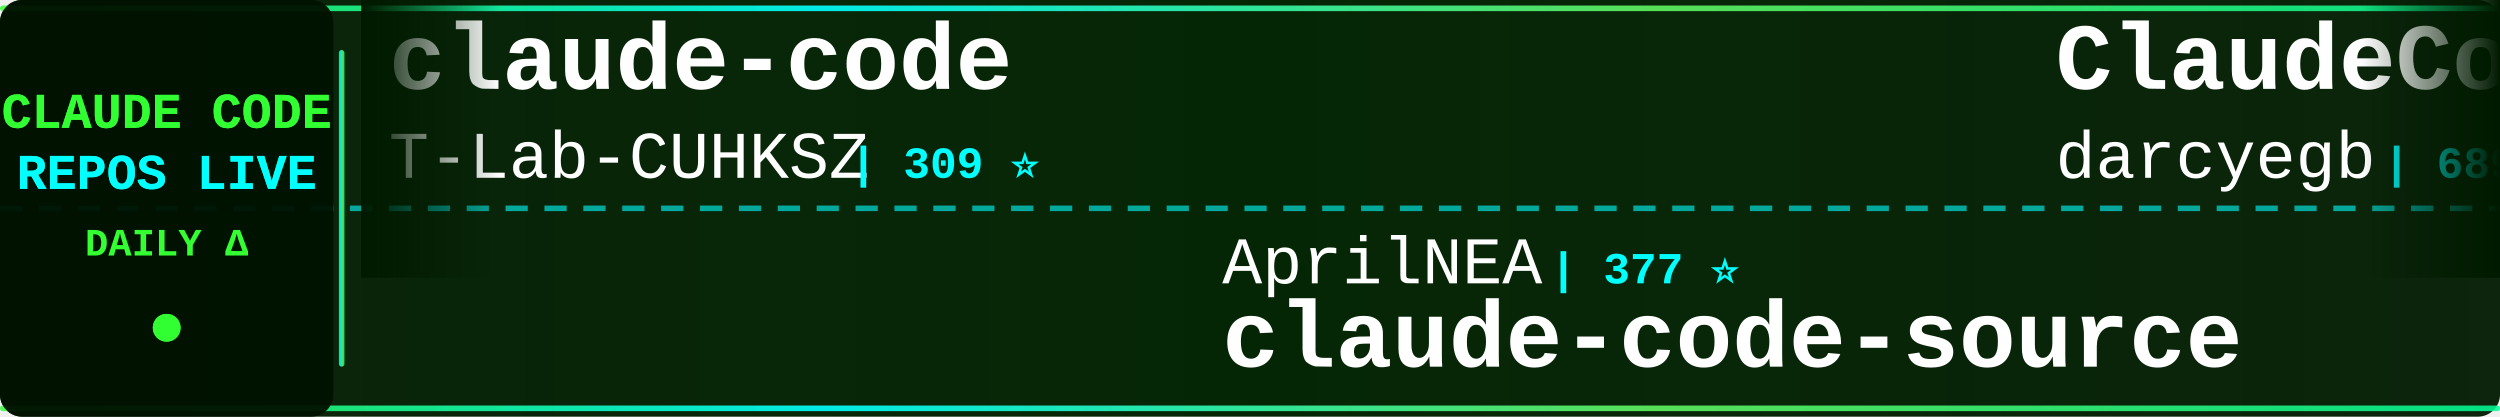
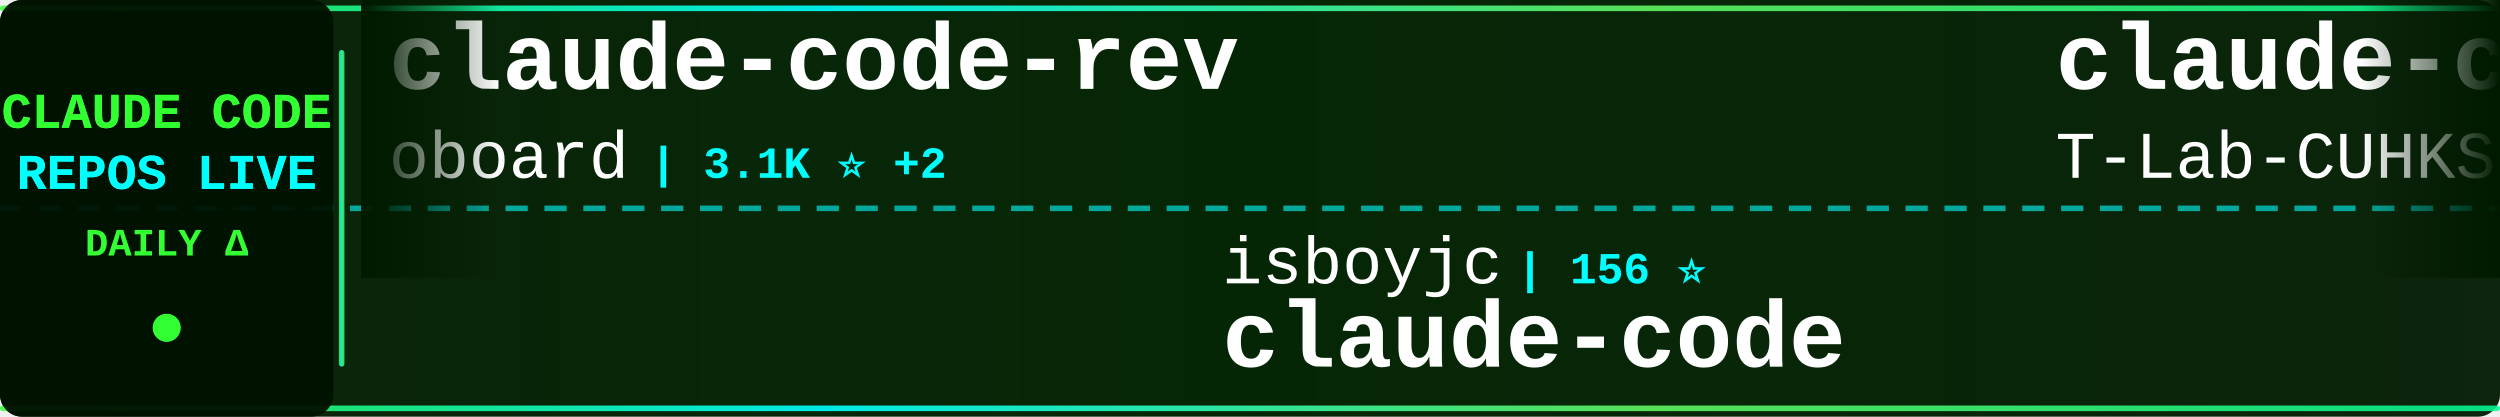
<svg xmlns="http://www.w3.org/2000/svg" width="900" height="150">
  <defs>
    <linearGradient id="tickerBg" x1="0%" y1="0%" x2="100%" y2="0%">
      <stop offset="0%" style="stop-color:#001a00;stop-opacity:0.95" />
      <stop offset="50%" style="stop-color:#002200;stop-opacity:0.98" />
      <stop offset="100%" style="stop-color:#001a00;stop-opacity:0.95" />
    </linearGradient>
    <linearGradient id="borderGrad" x1="0%" y1="0%" x2="100%" y2="0%">
      <stop offset="0%" style="stop-color:#33ff33;stop-opacity:0.85">
        <animate attributeName="stop-opacity" values="0.85;1;0.85" dur="2s" repeatCount="indefinite" />
      </stop>
      <stop offset="33%" style="stop-color:#00ffff;stop-opacity:0.9">
        <animate attributeName="stop-opacity" values="0.9;1;0.9" dur="2.2s" repeatCount="indefinite" />
      </stop>
      <stop offset="66%" style="stop-color:#66ff66;stop-opacity:0.85">
        <animate attributeName="stop-opacity" values="0.85;1;0.85" dur="1.8s" repeatCount="indefinite" />
      </stop>
      <stop offset="100%" style="stop-color:#00ff99;stop-opacity:0.85">
        <animate attributeName="stop-opacity" values="0.85;1;0.85" dur="2s" repeatCount="indefinite" />
      </stop>
    </linearGradient>
    <filter id="textGlow">
      <feGaussianBlur stdDeviation="0.1" result="coloredBlur" />
      <feMerge>
        <feMergeNode in="coloredBlur" />
        <feMergeNode in="SourceGraphic" />
      </feMerge>
    </filter>
    <filter id="metricGlow">
      <feGaussianBlur stdDeviation="0.2" result="coloredBlur" />
      <feMerge>
        <feMergeNode in="coloredBlur" />
        <feMergeNode in="SourceGraphic" />
      </feMerge>
    </filter>
    <linearGradient id="leftFade" x1="0%" y1="0%" x2="100%" y2="0%">
      <stop offset="0%" style="stop-color:#001a00;stop-opacity:1" />
      <stop offset="100%" style="stop-color:#001a00;stop-opacity:0" />
    </linearGradient>
    <linearGradient id="rightFade" x1="0%" y1="0%" x2="100%" y2="0%">
      <stop offset="0%" style="stop-color:#001a00;stop-opacity:0" />
      <stop offset="100%" style="stop-color:#001a00;stop-opacity:1" />
    </linearGradient>
  </defs>
  <rect width="900" height="150" fill="url(#tickerBg)" rx="8" />
  <rect x="0" y="2" width="900" height="2" fill="url(#borderGrad)" rx="1" />
  <rect x="0" y="146" width="900" height="2" fill="url(#borderGrad)" rx="1" />
  <line x1="0" y1="75" x2="900" y2="75" stroke="#00ffff" stroke-width="2" stroke-dasharray="8 6" opacity="0.6" />
  <rect x="0" y="0" width="120" height="150" fill="#001100" opacity="0.95" rx="8" />
  <text x="60" y="46" font-family="'Courier New', monospace" font-size="18" font-weight="bold" fill="#33ff33" text-anchor="middle" filter="url(#textGlow)">
    CLAUDE CODE
  </text>
  <text x="60" y="68" font-family="'Courier New', monospace" font-size="18" font-weight="bold" fill="#00ffff" text-anchor="middle" filter="url(#textGlow)">
    REPOS LIVE
  </text>
  <text x="60" y="92" font-family="'Courier New', monospace" font-size="14" font-weight="bold" fill="#33ff33" text-anchor="middle">
    DAILY Δ
  </text>
  <circle cx="60" cy="118" r="5" fill="#33ff33" filter="url(#metricGlow)">
    <animate attributeName="r" values="4;6;4" dur="1.5s" repeatCount="indefinite" />
    <animate attributeName="opacity" values="0.6;1;0.6" dur="1.5s" repeatCount="indefinite" />
  </circle>
  <rect x="122" y="18" width="2" height="114" fill="url(#borderGrad)" rx="1" />
  <clipPath id="tickerClip">
    <rect x="130" y="0" width="770" height="150" />
  </clipPath>
  <g clip-path="url(#tickerClip)">
    <g id="tickerItems">
      <animateTransform attributeName="transform" attributeType="XML" type="translate" from="0 0" to="-3000 0" dur="54s" repeatCount="indefinite" />
      <g transform="translate(0, 0)">
+         <text x="140" y="32" font-family="'Courier New', monospace" font-size="34" font-weight="bold" fill="#ffffff">claude-code-rev</text>
+         <text x="140" y="64" font-family="'Courier New', monospace" font-size="24" font-weight="normal" fill="#ffffff" opacity="1.0">oboard</text>
+         <text x="234" y="64" font-family="'Courier New', monospace" font-size="16" font-weight="bold" fill="#00ffff"> | 3.1K ⭐ +2</text>
+       </g>
+       <g transform="translate(300, 0)">
+         <text x="140" y="102" font-family="'Courier New', monospace" font-size="24" font-weight="normal" fill="#ffffff" opacity="1.0">isboyjc</text>
+         <text x="246" y="102" font-family="'Courier New', monospace" font-size="16" font-weight="bold" fill="#00ffff"> | 156 ⭐</text>
+         <text x="140" y="132" font-family="'Courier New', monospace" font-size="34" font-weight="bold" fill="#ffffff">claude-code</text>
+       </g>
+       <g transform="translate(600, 0)">
        <text x="140" y="32" font-family="'Courier New', monospace" font-size="34" font-weight="bold" fill="#ffffff">claude-code</text>
        <text x="140" y="64" font-family="'Courier New', monospace" font-size="24" font-weight="normal" fill="#ffffff" opacity="1.0">T-Lab-CUHKSZ</text>
        <text x="306" y="64" font-family="'Courier New', monospace" font-size="16" font-weight="bold" fill="#00ffff"> | 309 ⭐</text>
      </g>
-       <g transform="translate(300, 0)">
-         <text x="140" y="102" font-family="'Courier New', monospace" font-size="24" font-weight="normal" fill="#ffffff" opacity="1.0">AprilNEA</text>
-         <text x="258" y="102" font-family="'Courier New', monospace" font-size="16" font-weight="bold" fill="#00ffff"> | 377 ⭐</text>
-         <text x="140" y="132" font-family="'Courier New', monospace" font-size="34" font-weight="bold" fill="#ffffff">claude-code-source</text>
-       </g>
-       <g transform="translate(600, 0)">
-         <text x="140" y="32" font-family="'Courier New', monospace" font-size="34" font-weight="bold" fill="#ffffff">ClaudeCodeAgents</text>
-         <text x="140" y="64" font-family="'Courier New', monospace" font-size="24" font-weight="normal" fill="#ffffff" opacity="1.0">darcyegb</text>
-         <text x="258" y="64" font-family="'Courier New', monospace" font-size="16" font-weight="bold" fill="#00ffff"> | 689 ⭐ +3</text>
-       </g>
      <g transform="translate(900, 0)">
-         <text x="140" y="102" font-family="'Courier New', monospace" font-size="24" font-weight="normal" fill="#ffffff" opacity="1.0">ChinaSiro</text>
-         <text x="270" y="102" font-family="'Courier New', monospace" font-size="16" font-weight="bold" fill="#00ffff"> | 9.1K ⭐ +8</text>
-         <text x="140" y="132" font-family="'Courier New', monospace" font-size="34" font-weight="bold" fill="#ffffff">claude-code-sourcemap</text>
+         <text x="140" y="102" font-family="'Courier New', monospace" font-size="24" font-weight="normal" fill="#ffffff" opacity="1.0">darcyegb</text>
+         <text x="258" y="102" font-family="'Courier New', monospace" font-size="16" font-weight="bold" fill="#00ffff"> | 690 ⭐ +4</text>
+         <text x="140" y="132" font-family="'Courier New', monospace" font-size="34" font-weight="bold" fill="#ffffff">ClaudeCodeAgents</text>
      </g>
      <g transform="translate(1200, 0)">
-         <text x="140" y="32" font-family="'Courier New', monospace" font-size="34" font-weight="bold" fill="#ffffff">agents</text>
-         <text x="140" y="64" font-family="'Courier New', monospace" font-size="24" font-weight="normal" fill="#ffffff" opacity="1.0">wshobson</text>
-         <text x="258" y="64" font-family="'Courier New', monospace" font-size="16" font-weight="bold" fill="#00ffff"> | 35.1K ⭐ +63</text>
+         <text x="140" y="32" font-family="'Courier New', monospace" font-size="34" font-weight="bold" fill="#ffffff">claude-code</text>
+         <text x="140" y="64" font-family="'Courier New', monospace" font-size="24" font-weight="normal" fill="#ffffff" opacity="1.0">mehmoodosman</text>
+         <text x="306" y="64" font-family="'Courier New', monospace" font-size="16" font-weight="bold" fill="#00ffff"> | 169 ⭐</text>
      </g>
      <g transform="translate(1500, 0)">
-         <text x="140" y="102" font-family="'Courier New', monospace" font-size="24" font-weight="normal" fill="#ffffff" opacity="1.0">ghuntley</text>
-         <text x="258" y="102" font-family="'Courier New', monospace" font-size="16" font-weight="bold" fill="#00ffff"> | 975 ⭐</text>
-         <text x="140" y="132" font-family="'Courier New', monospace" font-size="34" font-weight="bold" fill="#ffffff">claude-code-source-code-...</text>
+         <text x="140" y="102" font-family="'Courier New', monospace" font-size="24" font-weight="normal" fill="#ffffff" opacity="1.0">lintsinghua</text>
+         <text x="294" y="102" font-family="'Courier New', monospace" font-size="16" font-weight="bold" fill="#00ffff"> | 3.2K ⭐ +6</text>
+         <text x="140" y="132" font-family="'Courier New', monospace" font-size="34" font-weight="bold" fill="#ffffff">claude-code-book</text>
      </g>
      <g transform="translate(1800, 0)">
-         <text x="140" y="32" font-family="'Courier New', monospace" font-size="34" font-weight="bold" fill="#ffffff">andrej-karpathy-skills</text>
-         <text x="140" y="64" font-family="'Courier New', monospace" font-size="24" font-weight="normal" fill="#ffffff" opacity="1.0">forrestchang</text>
-         <text x="306" y="64" font-family="'Courier New', monospace" font-size="16" font-weight="bold" fill="#00ffff"> | 122.7K ⭐ +1.4K</text>
+         <text x="140" y="32" font-family="'Courier New', monospace" font-size="34" font-weight="bold" fill="#ffffff">claude_codex_bridge</text>
+         <text x="140" y="64" font-family="'Courier New', monospace" font-size="24" font-weight="normal" fill="#ffffff" opacity="1.0">SeemSeam</text>
+         <text x="258" y="64" font-family="'Courier New', monospace" font-size="16" font-weight="bold" fill="#00ffff"> | 2.5K ⭐ +9</text>
      </g>
      <g transform="translate(2100, 0)">
-         <text x="140" y="102" font-family="'Courier New', monospace" font-size="24" font-weight="normal" fill="#ffffff" opacity="1.0">sickn33</text>
-         <text x="246" y="102" font-family="'Courier New', monospace" font-size="16" font-weight="bold" fill="#00ffff"> | 37.0K ⭐ +116</text>
-         <text x="140" y="132" font-family="'Courier New', monospace" font-size="34" font-weight="bold" fill="#ffffff">antigravity-awesome-skil...</text>
+         <text x="140" y="102" font-family="'Courier New', monospace" font-size="24" font-weight="normal" fill="#ffffff" opacity="1.0">OneRedOak</text>
+         <text x="270" y="102" font-family="'Courier New', monospace" font-size="16" font-weight="bold" fill="#00ffff"> | 3.8K ⭐</text>
+         <text x="140" y="132" font-family="'Courier New', monospace" font-size="34" font-weight="bold" fill="#ffffff">claude-code-workflows</text>
      </g>
      <g transform="translate(2400, 0)">
-         <text x="140" y="32" font-family="'Courier New', monospace" font-size="34" font-weight="bold" fill="#ffffff">claude-code-spec-workflo...</text>
-         <text x="140" y="64" font-family="'Courier New', monospace" font-size="24" font-weight="normal" fill="#ffffff" opacity="1.0">Pimzino</text>
-         <text x="246" y="64" font-family="'Courier New', monospace" font-size="16" font-weight="bold" fill="#00ffff"> | 3.7K ⭐ +2</text>
+         <text x="140" y="32" font-family="'Courier New', monospace" font-size="34" font-weight="bold" fill="#ffffff">claude-code-guide</text>
+         <text x="140" y="64" font-family="'Courier New', monospace" font-size="24" font-weight="normal" fill="#ffffff" opacity="1.0">zebbern</text>
+         <text x="246" y="64" font-family="'Courier New', monospace" font-size="16" font-weight="bold" fill="#00ffff"> | 4.1K ⭐ +3</text>
      </g>
      <g transform="translate(2700, 0)">
-         <text x="140" y="102" font-family="'Courier New', monospace" font-size="24" font-weight="normal" fill="#ffffff" opacity="1.0">fuergaosi233</text>
-         <text x="306" y="102" font-family="'Courier New', monospace" font-size="16" font-weight="bold" fill="#00ffff"> | 2.6K ⭐ +3</text>
-         <text x="140" y="132" font-family="'Courier New', monospace" font-size="34" font-weight="bold" fill="#ffffff">claude-code-proxy</text>
+         <text x="140" y="102" font-family="'Courier New', monospace" font-size="24" font-weight="normal" fill="#ffffff" opacity="1.0">claude-code-best</text>
+         <text x="354" y="102" font-family="'Courier New', monospace" font-size="16" font-weight="bold" fill="#00ffff"> | 17.9K ⭐ +62</text>
+         <text x="140" y="132" font-family="'Courier New', monospace" font-size="34" font-weight="bold" fill="#ffffff">claude-code</text>
      </g>
      <g transform="translate(3000, 0)">
+         <text x="140" y="32" font-family="'Courier New', monospace" font-size="34" font-weight="bold" fill="#ffffff">claude-code-rev</text>
+         <text x="140" y="64" font-family="'Courier New', monospace" font-size="24" font-weight="normal" fill="#ffffff" opacity="1.0">oboard</text>
+         <text x="234" y="64" font-family="'Courier New', monospace" font-size="16" font-weight="bold" fill="#00ffff"> | 3.1K ⭐ +2</text>
+       </g>
+       <g transform="translate(3300, 0)">
+         <text x="140" y="102" font-family="'Courier New', monospace" font-size="24" font-weight="normal" fill="#ffffff" opacity="1.0">isboyjc</text>
+         <text x="246" y="102" font-family="'Courier New', monospace" font-size="16" font-weight="bold" fill="#00ffff"> | 156 ⭐</text>
+         <text x="140" y="132" font-family="'Courier New', monospace" font-size="34" font-weight="bold" fill="#ffffff">claude-code</text>
+       </g>
+       <g transform="translate(3600, 0)">
        <text x="140" y="32" font-family="'Courier New', monospace" font-size="34" font-weight="bold" fill="#ffffff">claude-code</text>
        <text x="140" y="64" font-family="'Courier New', monospace" font-size="24" font-weight="normal" fill="#ffffff" opacity="1.0">T-Lab-CUHKSZ</text>
        <text x="306" y="64" font-family="'Courier New', monospace" font-size="16" font-weight="bold" fill="#00ffff"> | 309 ⭐</text>
      </g>
-       <g transform="translate(3300, 0)">
-         <text x="140" y="102" font-family="'Courier New', monospace" font-size="24" font-weight="normal" fill="#ffffff" opacity="1.0">AprilNEA</text>
-         <text x="258" y="102" font-family="'Courier New', monospace" font-size="16" font-weight="bold" fill="#00ffff"> | 377 ⭐</text>
-         <text x="140" y="132" font-family="'Courier New', monospace" font-size="34" font-weight="bold" fill="#ffffff">claude-code-source</text>
-       </g>
-       <g transform="translate(3600, 0)">
-         <text x="140" y="32" font-family="'Courier New', monospace" font-size="34" font-weight="bold" fill="#ffffff">ClaudeCodeAgents</text>
-         <text x="140" y="64" font-family="'Courier New', monospace" font-size="24" font-weight="normal" fill="#ffffff" opacity="1.0">darcyegb</text>
-         <text x="258" y="64" font-family="'Courier New', monospace" font-size="16" font-weight="bold" fill="#00ffff"> | 689 ⭐ +3</text>
-       </g>
      <g transform="translate(3900, 0)">
-         <text x="140" y="102" font-family="'Courier New', monospace" font-size="24" font-weight="normal" fill="#ffffff" opacity="1.0">ChinaSiro</text>
-         <text x="270" y="102" font-family="'Courier New', monospace" font-size="16" font-weight="bold" fill="#00ffff"> | 9.1K ⭐ +8</text>
-         <text x="140" y="132" font-family="'Courier New', monospace" font-size="34" font-weight="bold" fill="#ffffff">claude-code-sourcemap</text>
+         <text x="140" y="102" font-family="'Courier New', monospace" font-size="24" font-weight="normal" fill="#ffffff" opacity="1.0">darcyegb</text>
+         <text x="258" y="102" font-family="'Courier New', monospace" font-size="16" font-weight="bold" fill="#00ffff"> | 690 ⭐ +4</text>
+         <text x="140" y="132" font-family="'Courier New', monospace" font-size="34" font-weight="bold" fill="#ffffff">ClaudeCodeAgents</text>
      </g>
    </g>
  </g>
  <rect x="130" y="0" width="50" height="100" fill="url(#leftFade)" />
  <rect x="850" y="0" width="50" height="100" fill="url(#rightFade)" />
</svg>
